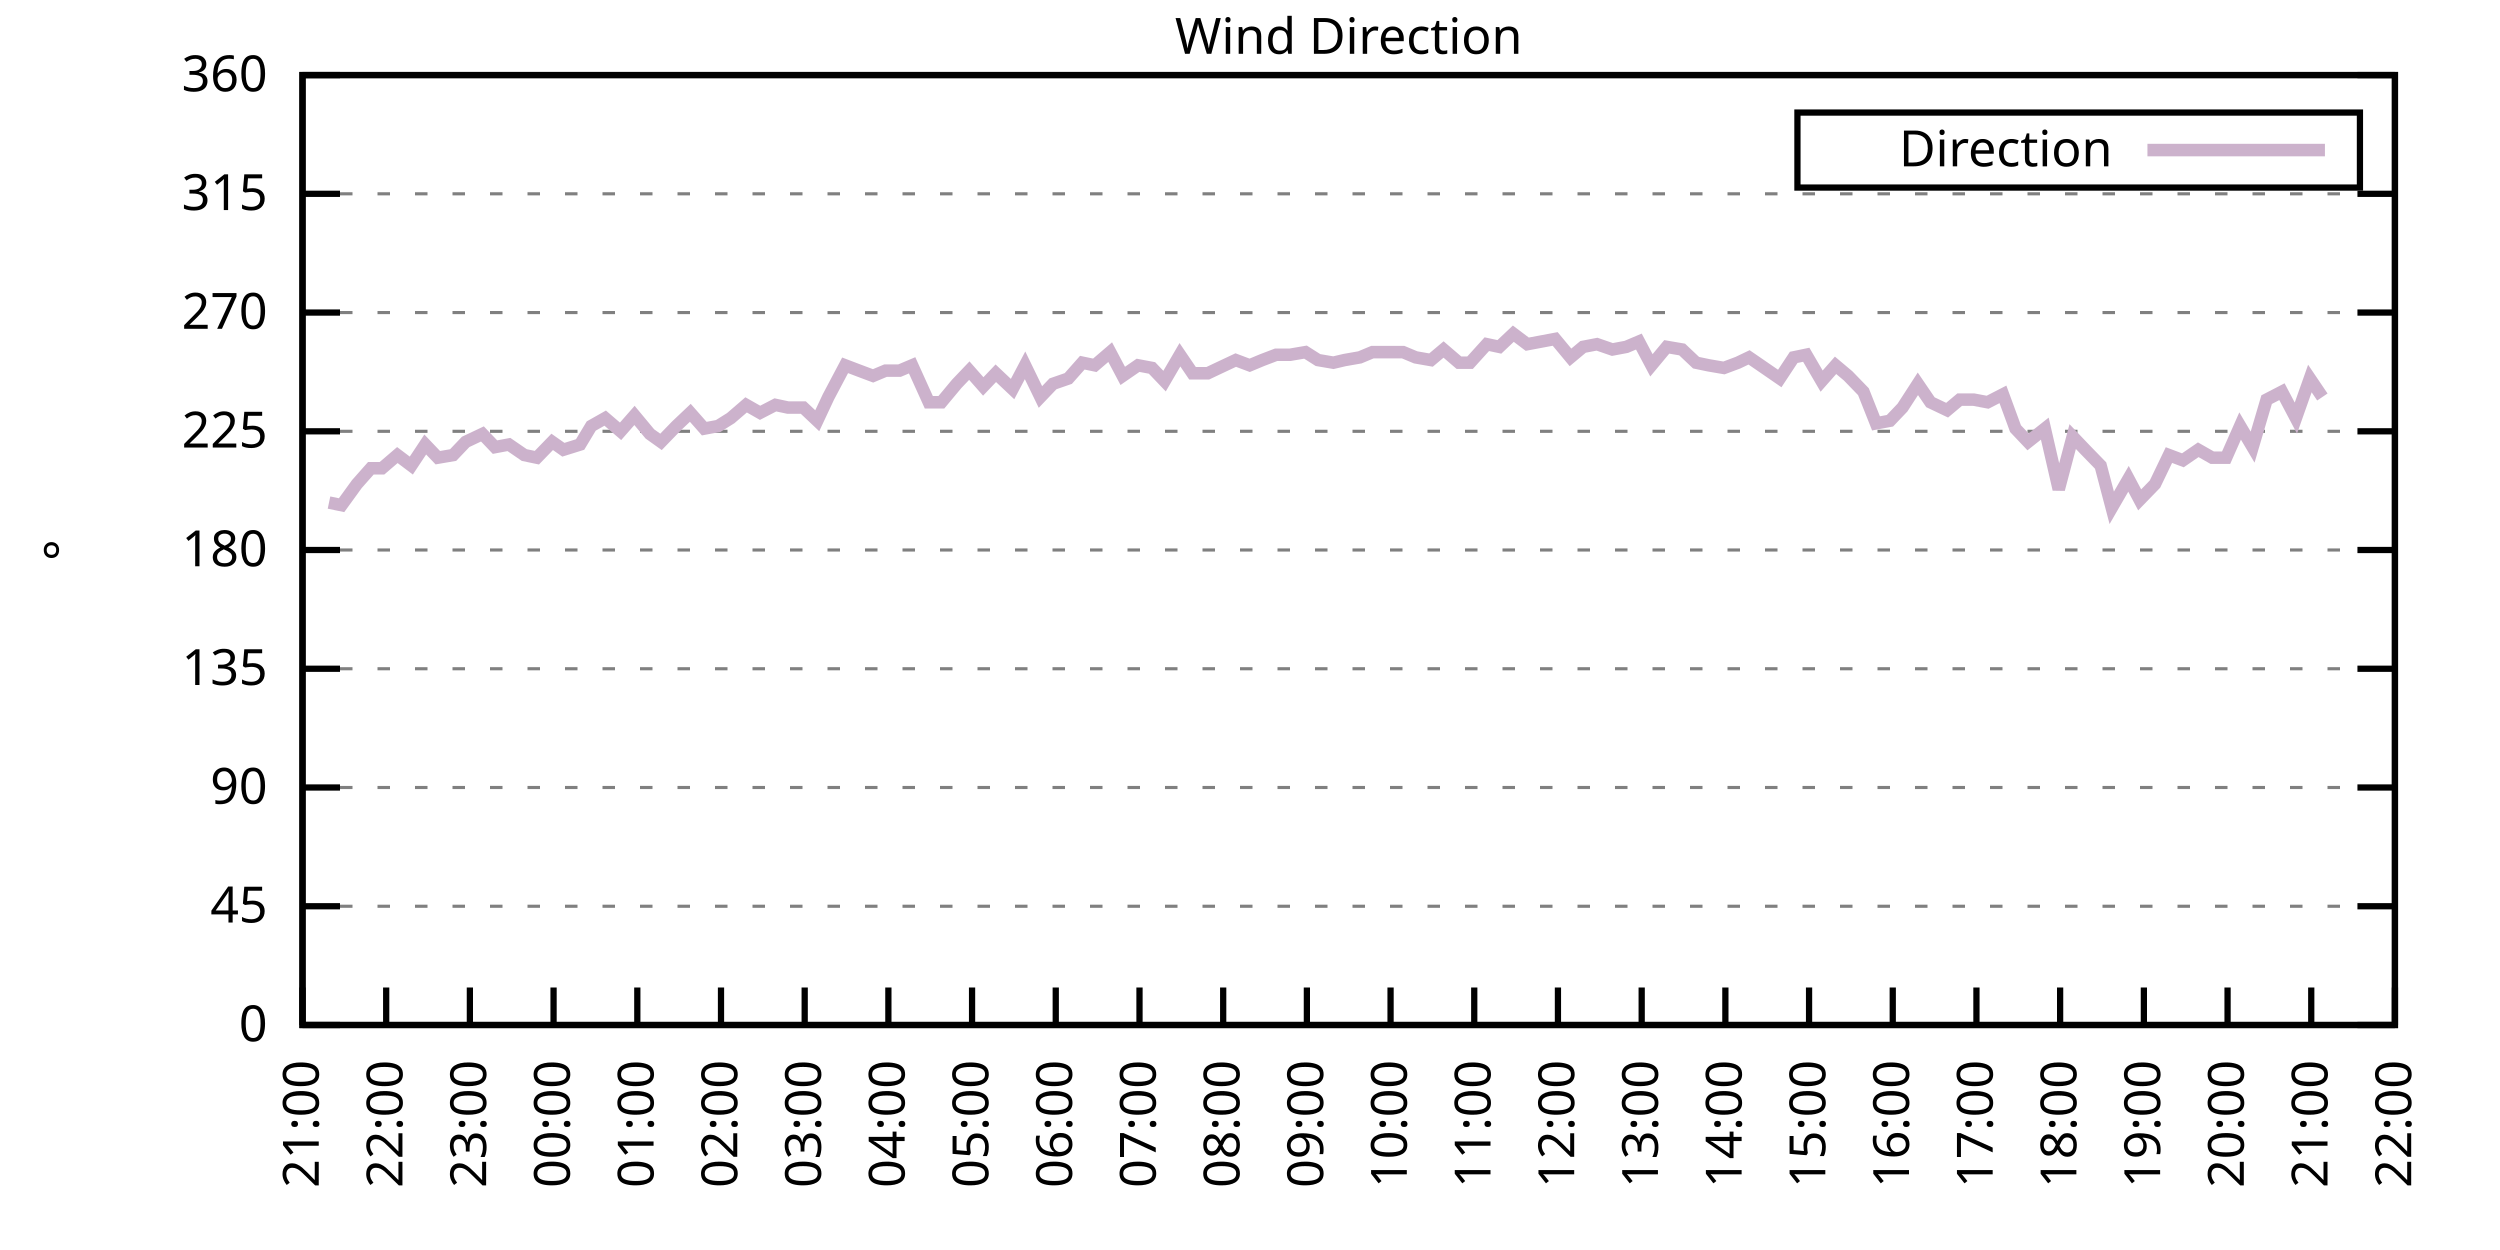
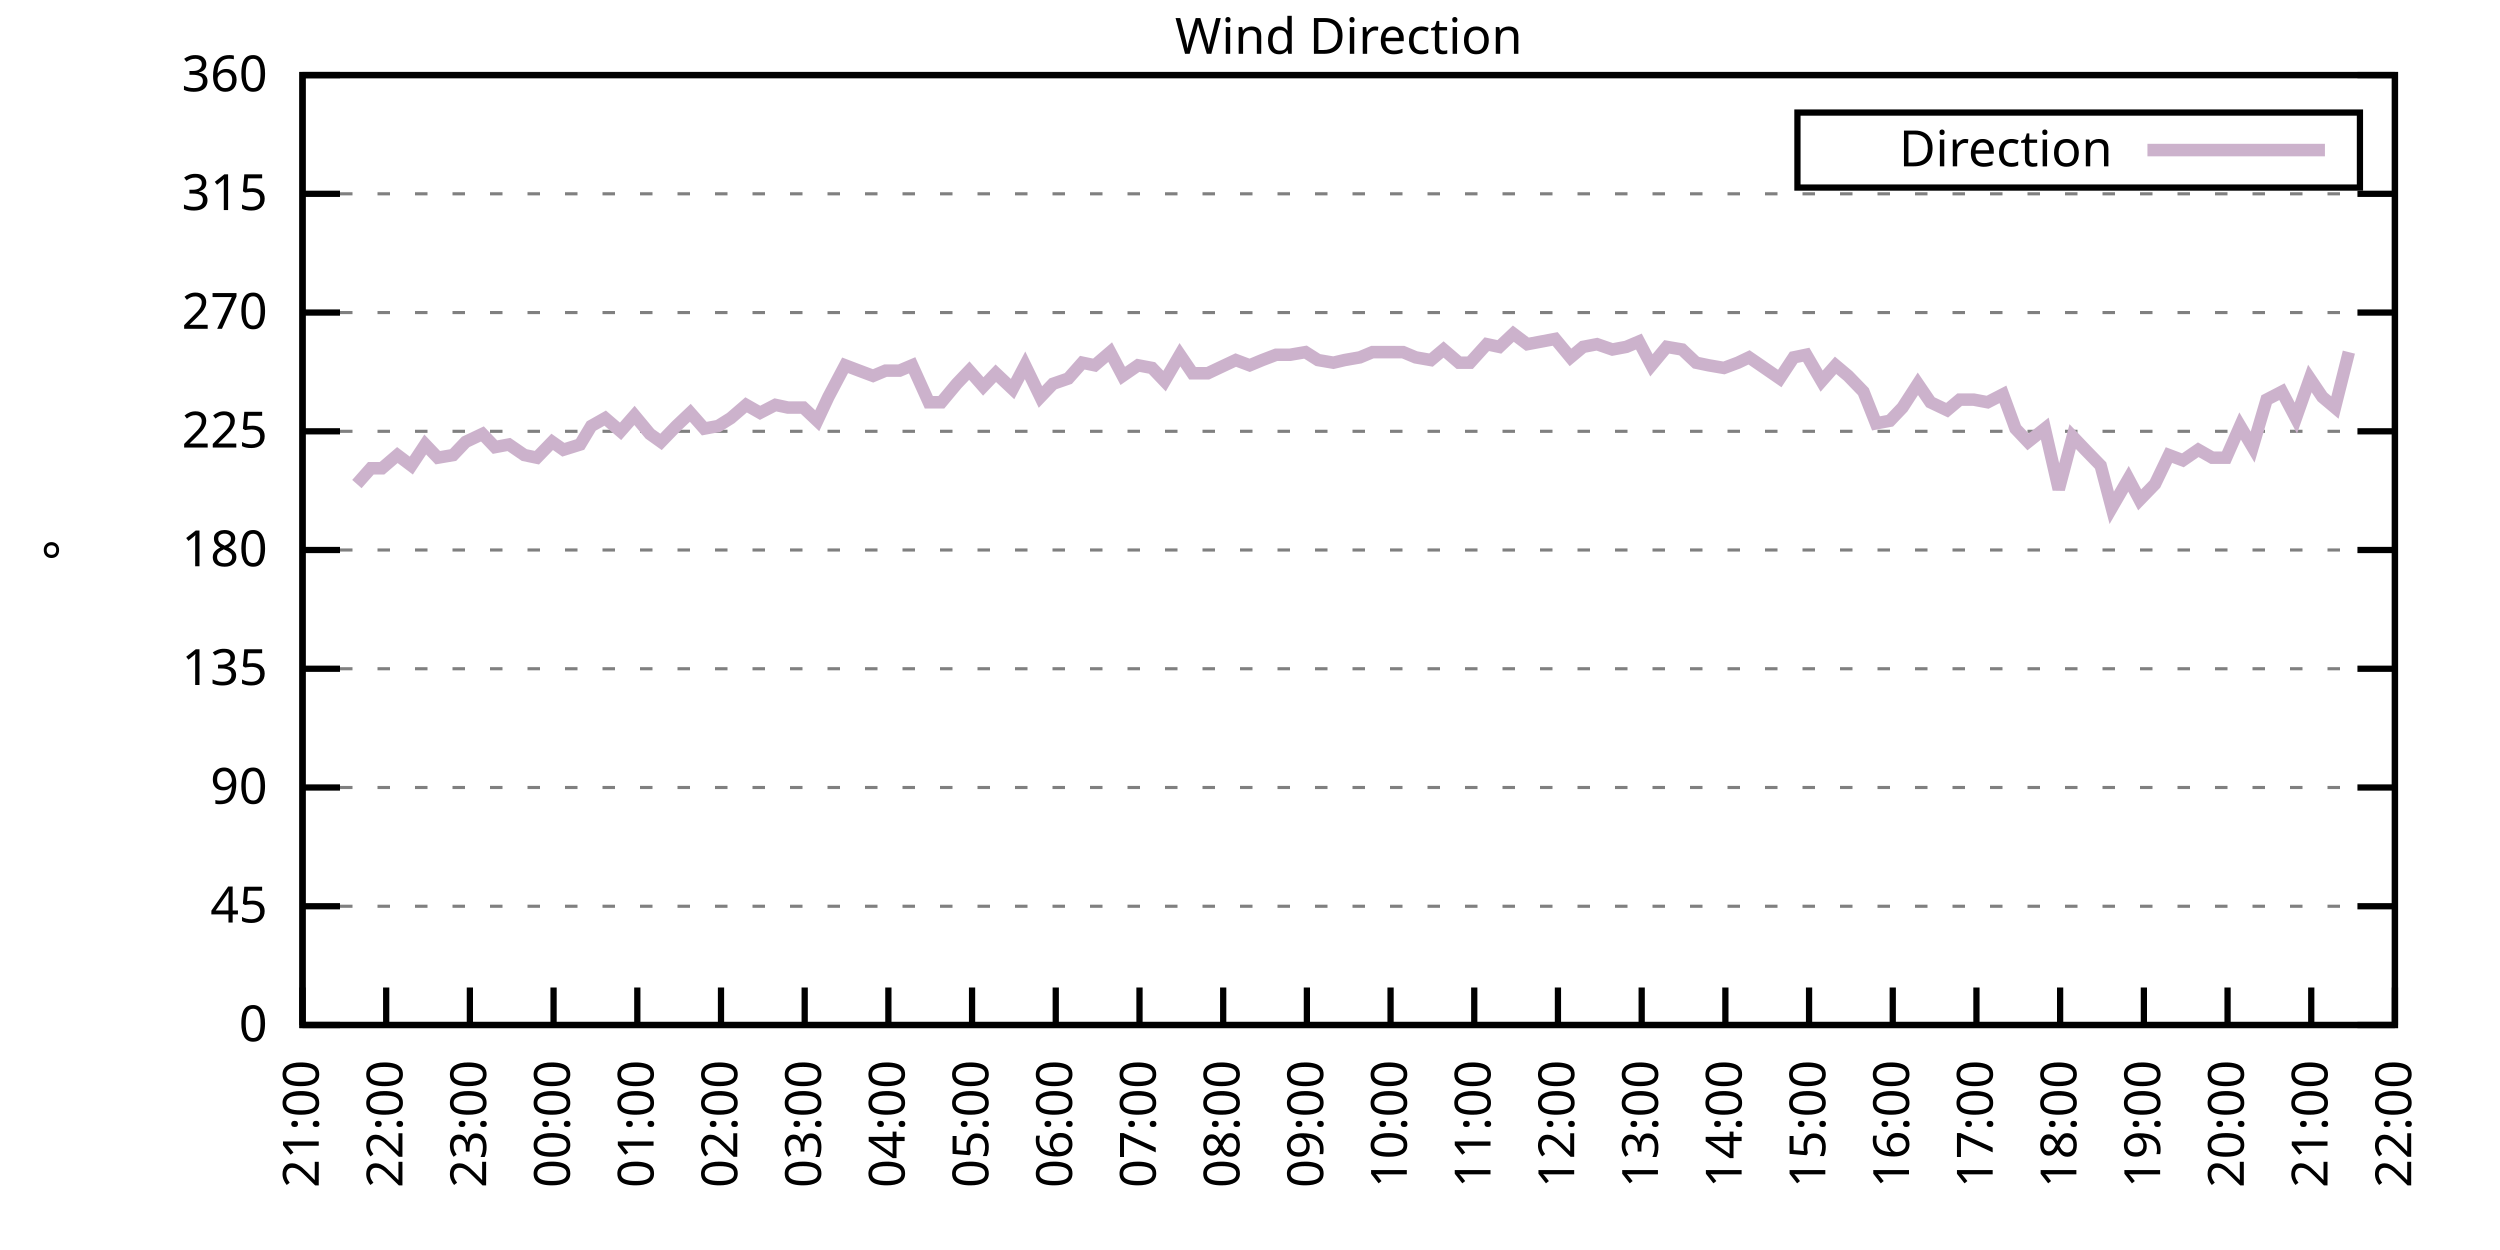
<svg xmlns="http://www.w3.org/2000/svg" xmlns:xlink="http://www.w3.org/1999/xlink" width="400" height="200" viewBox="0 0 400 200">
  <g id="gnuplot_canvas">
    <rect x="0" y="0" width="400" height="200" fill="none" />
    <defs>
      <circle id="gpDot" r="0.5" stroke-width="0.5" stroke="currentColor" />
      <path id="gpPt0" stroke-width="0.333" stroke="currentColor" d="M-1,0 h2 M0,-1 v2" />
      <path id="gpPt1" stroke-width="0.333" stroke="currentColor" d="M-1,-1 L1,1 M1,-1 L-1,1" />
      <path id="gpPt2" stroke-width="0.333" stroke="currentColor" d="M-1,0 L1,0 M0,-1 L0,1 M-1,-1 L1,1 M-1,1 L1,-1" />
      <rect id="gpPt3" stroke-width="0.333" stroke="currentColor" x="-1" y="-1" width="2" height="2" />
      <rect id="gpPt4" stroke-width="0.333" stroke="currentColor" fill="currentColor" x="-1" y="-1" width="2" height="2" />
      <circle id="gpPt5" stroke-width="0.333" stroke="currentColor" cx="0" cy="0" r="1" />
      <use xlink:href="#gpPt5" id="gpPt6" fill="currentColor" stroke="none" />
      <path id="gpPt7" stroke-width="0.333" stroke="currentColor" d="M0,-1.33 L-1.33,0.67 L1.33,0.67 z" />
      <use xlink:href="#gpPt7" id="gpPt8" fill="currentColor" stroke="none" />
      <use xlink:href="#gpPt7" id="gpPt9" stroke="currentColor" transform="rotate(180)" />
      <use xlink:href="#gpPt9" id="gpPt10" fill="currentColor" stroke="none" />
      <use xlink:href="#gpPt3" id="gpPt11" stroke="currentColor" transform="rotate(45)" />
      <use xlink:href="#gpPt11" id="gpPt12" fill="currentColor" stroke="none" />
      <path id="gpPt13" stroke-width="0.333" stroke="currentColor" d="M0,1.330 L1.265,0.411 L0.782,-1.067 L-0.782,-1.076 L-1.265,0.411 z" />
      <use xlink:href="#gpPt13" id="gpPt14" fill="currentColor" stroke="none" />
      <filter id="textbox" filterUnits="objectBoundingBox" x="0" y="0" height="1" width="1">
        <feFlood flood-color="white" flood-opacity="1" result="bgnd" />
        <feComposite in="SourceGraphic" in2="bgnd" operator="atop" />
      </filter>
      <filter id="greybox" filterUnits="objectBoundingBox" x="0" y="0" height="1" width="1">
        <feFlood flood-color="lightgrey" flood-opacity="1" result="grey" />
        <feComposite in="SourceGraphic" in2="grey" operator="atop" />
      </filter>
    </defs>
    <g fill="none" color="white" stroke="currentColor" stroke-width="1.00" stroke-linecap="butt" stroke-linejoin="miter">
</g>
    <g fill="none" color="black" stroke="currentColor" stroke-width="1.00" stroke-linecap="butt" stroke-linejoin="miter">
      <g stroke="none" shape-rendering="crispEdges">
        <polygon fill="rgb(255, 255, 255)" points="48.40,164.00 383.18,164.00 383.18,12.02 48.40,12.02 " />
      </g>
    </g>
    <g fill="none" color="black" stroke="currentColor" stroke-width="1.00" stroke-linecap="butt" stroke-linejoin="miter">
</g>
    <g fill="none" color="black" stroke="black" stroke-width="0.50" stroke-linecap="butt" stroke-linejoin="miter">
</g>
    <g fill="none" color="gray" stroke="currentColor" stroke-width="0.50" stroke-linecap="butt" stroke-linejoin="miter">
      <path stroke="gray" stroke-dasharray="2,4" class="gridline" d="M48.40,164.00 L383.19,164.00  " />
    </g>
    <g fill="none" color="gray" stroke="gray" stroke-width="1.00" stroke-linecap="butt" stroke-linejoin="miter">
</g>
    <g fill="none" color="black" stroke="currentColor" stroke-width="1.00" stroke-linecap="butt" stroke-linejoin="miter">
      <path stroke="black" d="M48.40,164.00 L54.40,164.00 M383.19,164.00 L377.19,164.00  " />
      <g transform="translate(42.80,166.60)" stroke="none" fill="black" font-family="Sans" font-size="8.00" text-anchor="end">
        <text>
          <tspan font-family="Sans"> 0</tspan>
        </text>
      </g>
    </g>
    <g fill="none" color="black" stroke="currentColor" stroke-width="1.00" stroke-linecap="butt" stroke-linejoin="miter">
</g>
    <g fill="none" color="black" stroke="black" stroke-width="0.50" stroke-linecap="butt" stroke-linejoin="miter">
</g>
    <g fill="none" color="gray" stroke="currentColor" stroke-width="0.50" stroke-linecap="butt" stroke-linejoin="miter">
      <path stroke="gray" stroke-dasharray="2,4" class="gridline" d="M48.40,145.00 L383.19,145.00  " />
    </g>
    <g fill="none" color="gray" stroke="gray" stroke-width="1.00" stroke-linecap="butt" stroke-linejoin="miter">
</g>
    <g fill="none" color="black" stroke="currentColor" stroke-width="1.00" stroke-linecap="butt" stroke-linejoin="miter">
      <path stroke="black" d="M48.40,145.00 L54.40,145.00 M383.19,145.00 L377.19,145.00  " />
      <g transform="translate(42.80,147.60)" stroke="none" fill="black" font-family="Sans" font-size="8.00" text-anchor="end">
        <text>
          <tspan font-family="Sans"> 45</tspan>
        </text>
      </g>
    </g>
    <g fill="none" color="black" stroke="currentColor" stroke-width="1.00" stroke-linecap="butt" stroke-linejoin="miter">
</g>
    <g fill="none" color="black" stroke="black" stroke-width="0.50" stroke-linecap="butt" stroke-linejoin="miter">
</g>
    <g fill="none" color="gray" stroke="currentColor" stroke-width="0.50" stroke-linecap="butt" stroke-linejoin="miter">
      <path stroke="gray" stroke-dasharray="2,4" class="gridline" d="M48.40,126.00 L383.19,126.00  " />
    </g>
    <g fill="none" color="gray" stroke="gray" stroke-width="1.00" stroke-linecap="butt" stroke-linejoin="miter">
</g>
    <g fill="none" color="black" stroke="currentColor" stroke-width="1.00" stroke-linecap="butt" stroke-linejoin="miter">
      <path stroke="black" d="M48.40,126.00 L54.40,126.00 M383.19,126.00 L377.19,126.00  " />
      <g transform="translate(42.80,128.60)" stroke="none" fill="black" font-family="Sans" font-size="8.00" text-anchor="end">
        <text>
          <tspan font-family="Sans"> 90</tspan>
        </text>
      </g>
    </g>
    <g fill="none" color="black" stroke="currentColor" stroke-width="1.00" stroke-linecap="butt" stroke-linejoin="miter">
</g>
    <g fill="none" color="black" stroke="black" stroke-width="0.50" stroke-linecap="butt" stroke-linejoin="miter">
</g>
    <g fill="none" color="gray" stroke="currentColor" stroke-width="0.50" stroke-linecap="butt" stroke-linejoin="miter">
      <path stroke="gray" stroke-dasharray="2,4" class="gridline" d="M48.40,107.00 L383.19,107.00  " />
    </g>
    <g fill="none" color="gray" stroke="gray" stroke-width="1.00" stroke-linecap="butt" stroke-linejoin="miter">
</g>
    <g fill="none" color="black" stroke="currentColor" stroke-width="1.00" stroke-linecap="butt" stroke-linejoin="miter">
      <path stroke="black" d="M48.40,107.00 L54.40,107.00 M383.19,107.00 L377.19,107.00  " />
      <g transform="translate(42.80,109.60)" stroke="none" fill="black" font-family="Sans" font-size="8.00" text-anchor="end">
        <text>
          <tspan font-family="Sans"> 135</tspan>
        </text>
      </g>
    </g>
    <g fill="none" color="black" stroke="currentColor" stroke-width="1.00" stroke-linecap="butt" stroke-linejoin="miter">
</g>
    <g fill="none" color="black" stroke="black" stroke-width="0.50" stroke-linecap="butt" stroke-linejoin="miter">
</g>
    <g fill="none" color="gray" stroke="currentColor" stroke-width="0.50" stroke-linecap="butt" stroke-linejoin="miter">
      <path stroke="gray" stroke-dasharray="2,4" class="gridline" d="M48.40,88.00 L383.19,88.00  " />
    </g>
    <g fill="none" color="gray" stroke="gray" stroke-width="1.00" stroke-linecap="butt" stroke-linejoin="miter">
</g>
    <g fill="none" color="black" stroke="currentColor" stroke-width="1.00" stroke-linecap="butt" stroke-linejoin="miter">
      <path stroke="black" d="M48.40,88.00 L54.40,88.00 M383.19,88.00 L377.19,88.00  " />
      <g transform="translate(42.80,90.60)" stroke="none" fill="black" font-family="Sans" font-size="8.00" text-anchor="end">
        <text>
          <tspan font-family="Sans"> 180</tspan>
        </text>
      </g>
    </g>
    <g fill="none" color="black" stroke="currentColor" stroke-width="1.00" stroke-linecap="butt" stroke-linejoin="miter">
</g>
    <g fill="none" color="black" stroke="black" stroke-width="0.50" stroke-linecap="butt" stroke-linejoin="miter">
</g>
    <g fill="none" color="gray" stroke="currentColor" stroke-width="0.50" stroke-linecap="butt" stroke-linejoin="miter">
      <path stroke="gray" stroke-dasharray="2,4" class="gridline" d="M48.40,69.01 L383.19,69.01  " />
    </g>
    <g fill="none" color="gray" stroke="gray" stroke-width="1.00" stroke-linecap="butt" stroke-linejoin="miter">
</g>
    <g fill="none" color="black" stroke="currentColor" stroke-width="1.00" stroke-linecap="butt" stroke-linejoin="miter">
      <path stroke="black" d="M48.40,69.01 L54.40,69.01 M383.19,69.01 L377.19,69.01  " />
      <g transform="translate(42.80,71.61)" stroke="none" fill="black" font-family="Sans" font-size="8.00" text-anchor="end">
        <text>
          <tspan font-family="Sans"> 225</tspan>
        </text>
      </g>
    </g>
    <g fill="none" color="black" stroke="currentColor" stroke-width="1.00" stroke-linecap="butt" stroke-linejoin="miter">
</g>
    <g fill="none" color="black" stroke="black" stroke-width="0.50" stroke-linecap="butt" stroke-linejoin="miter">
</g>
    <g fill="none" color="gray" stroke="currentColor" stroke-width="0.50" stroke-linecap="butt" stroke-linejoin="miter">
      <path stroke="gray" stroke-dasharray="2,4" class="gridline" d="M48.40,50.01 L383.19,50.01  " />
    </g>
    <g fill="none" color="gray" stroke="gray" stroke-width="1.00" stroke-linecap="butt" stroke-linejoin="miter">
</g>
    <g fill="none" color="black" stroke="currentColor" stroke-width="1.00" stroke-linecap="butt" stroke-linejoin="miter">
      <path stroke="black" d="M48.40,50.01 L54.40,50.01 M383.19,50.01 L377.19,50.01  " />
      <g transform="translate(42.80,52.61)" stroke="none" fill="black" font-family="Sans" font-size="8.00" text-anchor="end">
        <text>
          <tspan font-family="Sans"> 270</tspan>
        </text>
      </g>
    </g>
    <g fill="none" color="black" stroke="currentColor" stroke-width="1.00" stroke-linecap="butt" stroke-linejoin="miter">
</g>
    <g fill="none" color="black" stroke="black" stroke-width="0.50" stroke-linecap="butt" stroke-linejoin="miter">
</g>
    <g fill="none" color="gray" stroke="currentColor" stroke-width="0.50" stroke-linecap="butt" stroke-linejoin="miter">
      <path stroke="gray" stroke-dasharray="2,4" class="gridline" d="M48.40,31.01 L383.19,31.01  " />
    </g>
    <g fill="none" color="gray" stroke="gray" stroke-width="1.00" stroke-linecap="butt" stroke-linejoin="miter">
</g>
    <g fill="none" color="black" stroke="currentColor" stroke-width="1.00" stroke-linecap="butt" stroke-linejoin="miter">
      <path stroke="black" d="M48.40,31.01 L54.40,31.01 M383.19,31.01 L377.19,31.01  " />
      <g transform="translate(42.80,33.61)" stroke="none" fill="black" font-family="Sans" font-size="8.00" text-anchor="end">
        <text>
          <tspan font-family="Sans"> 315</tspan>
        </text>
      </g>
    </g>
    <g fill="none" color="black" stroke="currentColor" stroke-width="1.00" stroke-linecap="butt" stroke-linejoin="miter">
</g>
    <g fill="none" color="black" stroke="black" stroke-width="0.50" stroke-linecap="butt" stroke-linejoin="miter">
</g>
    <g fill="none" color="gray" stroke="currentColor" stroke-width="0.50" stroke-linecap="butt" stroke-linejoin="miter">
      <path stroke="gray" stroke-dasharray="2,4" class="gridline" d="M48.40,12.01 L383.19,12.01  " />
    </g>
    <g fill="none" color="gray" stroke="gray" stroke-width="1.00" stroke-linecap="butt" stroke-linejoin="miter">
</g>
    <g fill="none" color="black" stroke="currentColor" stroke-width="1.00" stroke-linecap="butt" stroke-linejoin="miter">
      <path stroke="black" d="M48.40,12.01 L54.40,12.01 M383.19,12.01 L377.19,12.01  " />
      <g transform="translate(42.80,14.61)" stroke="none" fill="black" font-family="Sans" font-size="8.00" text-anchor="end">
        <text>
          <tspan font-family="Sans"> 360</tspan>
        </text>
      </g>
    </g>
    <g fill="none" color="black" stroke="currentColor" stroke-width="1.00" stroke-linecap="butt" stroke-linejoin="miter">
      <path stroke="black" d="M48.40,164.00 L48.40,158.00  " />
      <g transform="translate(51.00,169.60) rotate(270.00)" stroke="none" fill="black" font-family="Sans" font-size="8.00" text-anchor="end">
        <text>
          <tspan font-family="Sans">21:00</tspan>
        </text>
      </g>
    </g>
    <g fill="none" color="black" stroke="currentColor" stroke-width="1.00" stroke-linecap="butt" stroke-linejoin="miter">
      <path stroke="black" d="M61.79,164.00 L61.79,158.00  " />
      <g transform="translate(64.39,169.60) rotate(270.00)" stroke="none" fill="black" font-family="Sans" font-size="8.00" text-anchor="end">
        <text>
          <tspan font-family="Sans">22:00</tspan>
        </text>
      </g>
    </g>
    <g fill="none" color="black" stroke="currentColor" stroke-width="1.00" stroke-linecap="butt" stroke-linejoin="miter">
      <path stroke="black" d="M75.18,164.00 L75.18,158.00  " />
      <g transform="translate(77.78,169.60) rotate(270.00)" stroke="none" fill="black" font-family="Sans" font-size="8.00" text-anchor="end">
        <text>
          <tspan font-family="Sans">23:00</tspan>
        </text>
      </g>
    </g>
    <g fill="none" color="black" stroke="currentColor" stroke-width="1.00" stroke-linecap="butt" stroke-linejoin="miter">
      <path stroke="black" d="M88.57,164.00 L88.57,158.00  " />
      <g transform="translate(91.17,169.60) rotate(270.00)" stroke="none" fill="black" font-family="Sans" font-size="8.00" text-anchor="end">
        <text>
          <tspan font-family="Sans">00:00</tspan>
        </text>
      </g>
    </g>
    <g fill="none" color="black" stroke="currentColor" stroke-width="1.00" stroke-linecap="butt" stroke-linejoin="miter">
      <path stroke="black" d="M101.97,164.00 L101.97,158.00  " />
      <g transform="translate(104.57,169.60) rotate(270.00)" stroke="none" fill="black" font-family="Sans" font-size="8.00" text-anchor="end">
        <text>
          <tspan font-family="Sans">01:00</tspan>
        </text>
      </g>
    </g>
    <g fill="none" color="black" stroke="currentColor" stroke-width="1.00" stroke-linecap="butt" stroke-linejoin="miter">
      <path stroke="black" d="M115.36,164.00 L115.36,158.00  " />
      <g transform="translate(117.96,169.60) rotate(270.00)" stroke="none" fill="black" font-family="Sans" font-size="8.00" text-anchor="end">
        <text>
          <tspan font-family="Sans">02:00</tspan>
        </text>
      </g>
    </g>
    <g fill="none" color="black" stroke="currentColor" stroke-width="1.00" stroke-linecap="butt" stroke-linejoin="miter">
      <path stroke="black" d="M128.75,164.00 L128.75,158.00  " />
      <g transform="translate(131.35,169.60) rotate(270.00)" stroke="none" fill="black" font-family="Sans" font-size="8.00" text-anchor="end">
        <text>
          <tspan font-family="Sans">03:00</tspan>
        </text>
      </g>
    </g>
    <g fill="none" color="black" stroke="currentColor" stroke-width="1.00" stroke-linecap="butt" stroke-linejoin="miter">
      <path stroke="black" d="M142.14,164.00 L142.14,158.00  " />
      <g transform="translate(144.74,169.60) rotate(270.00)" stroke="none" fill="black" font-family="Sans" font-size="8.00" text-anchor="end">
        <text>
          <tspan font-family="Sans">04:00</tspan>
        </text>
      </g>
    </g>
    <g fill="none" color="black" stroke="currentColor" stroke-width="1.00" stroke-linecap="butt" stroke-linejoin="miter">
      <path stroke="black" d="M155.53,164.00 L155.53,158.00  " />
      <g transform="translate(158.13,169.60) rotate(270.00)" stroke="none" fill="black" font-family="Sans" font-size="8.00" text-anchor="end">
        <text>
          <tspan font-family="Sans">05:00</tspan>
        </text>
      </g>
    </g>
    <g fill="none" color="black" stroke="currentColor" stroke-width="1.00" stroke-linecap="butt" stroke-linejoin="miter">
      <path stroke="black" d="M168.92,164.00 L168.92,158.00  " />
      <g transform="translate(171.52,169.60) rotate(270.00)" stroke="none" fill="black" font-family="Sans" font-size="8.00" text-anchor="end">
        <text>
          <tspan font-family="Sans">06:00</tspan>
        </text>
      </g>
    </g>
    <g fill="none" color="black" stroke="currentColor" stroke-width="1.00" stroke-linecap="butt" stroke-linejoin="miter">
      <path stroke="black" d="M182.32,164.00 L182.32,158.00  " />
      <g transform="translate(184.92,169.60) rotate(270.00)" stroke="none" fill="black" font-family="Sans" font-size="8.00" text-anchor="end">
        <text>
          <tspan font-family="Sans">07:00</tspan>
        </text>
      </g>
    </g>
    <g fill="none" color="black" stroke="currentColor" stroke-width="1.00" stroke-linecap="butt" stroke-linejoin="miter">
      <path stroke="black" d="M195.71,164.00 L195.71,158.00  " />
      <g transform="translate(198.31,169.60) rotate(270.00)" stroke="none" fill="black" font-family="Sans" font-size="8.00" text-anchor="end">
        <text>
          <tspan font-family="Sans">08:00</tspan>
        </text>
      </g>
    </g>
    <g fill="none" color="black" stroke="currentColor" stroke-width="1.00" stroke-linecap="butt" stroke-linejoin="miter">
      <path stroke="black" d="M209.10,164.00 L209.10,158.00  " />
      <g transform="translate(211.70,169.60) rotate(270.00)" stroke="none" fill="black" font-family="Sans" font-size="8.00" text-anchor="end">
        <text>
          <tspan font-family="Sans">09:00</tspan>
        </text>
      </g>
    </g>
    <g fill="none" color="black" stroke="currentColor" stroke-width="1.00" stroke-linecap="butt" stroke-linejoin="miter">
      <path stroke="black" d="M222.49,164.00 L222.49,158.00  " />
      <g transform="translate(225.09,169.60) rotate(270.00)" stroke="none" fill="black" font-family="Sans" font-size="8.00" text-anchor="end">
        <text>
          <tspan font-family="Sans">10:00</tspan>
        </text>
      </g>
    </g>
    <g fill="none" color="black" stroke="currentColor" stroke-width="1.00" stroke-linecap="butt" stroke-linejoin="miter">
      <path stroke="black" d="M235.88,164.00 L235.88,158.00  " />
      <g transform="translate(238.48,169.60) rotate(270.00)" stroke="none" fill="black" font-family="Sans" font-size="8.00" text-anchor="end">
        <text>
          <tspan font-family="Sans">11:00</tspan>
        </text>
      </g>
    </g>
    <g fill="none" color="black" stroke="currentColor" stroke-width="1.00" stroke-linecap="butt" stroke-linejoin="miter">
      <path stroke="black" d="M249.27,164.00 L249.27,158.00  " />
      <g transform="translate(251.87,169.60) rotate(270.00)" stroke="none" fill="black" font-family="Sans" font-size="8.00" text-anchor="end">
        <text>
          <tspan font-family="Sans">12:00</tspan>
        </text>
      </g>
    </g>
    <g fill="none" color="black" stroke="currentColor" stroke-width="1.00" stroke-linecap="butt" stroke-linejoin="miter">
      <path stroke="black" d="M262.67,164.00 L262.67,158.00  " />
      <g transform="translate(265.27,169.60) rotate(270.00)" stroke="none" fill="black" font-family="Sans" font-size="8.00" text-anchor="end">
        <text>
          <tspan font-family="Sans">13:00</tspan>
        </text>
      </g>
    </g>
    <g fill="none" color="black" stroke="currentColor" stroke-width="1.00" stroke-linecap="butt" stroke-linejoin="miter">
      <path stroke="black" d="M276.06,164.00 L276.06,158.00  " />
      <g transform="translate(278.66,169.60) rotate(270.00)" stroke="none" fill="black" font-family="Sans" font-size="8.00" text-anchor="end">
        <text>
          <tspan font-family="Sans">14:00</tspan>
        </text>
      </g>
    </g>
    <g fill="none" color="black" stroke="currentColor" stroke-width="1.00" stroke-linecap="butt" stroke-linejoin="miter">
      <path stroke="black" d="M289.45,164.00 L289.45,158.00  " />
      <g transform="translate(292.05,169.60) rotate(270.00)" stroke="none" fill="black" font-family="Sans" font-size="8.00" text-anchor="end">
        <text>
          <tspan font-family="Sans">15:00</tspan>
        </text>
      </g>
    </g>
    <g fill="none" color="black" stroke="currentColor" stroke-width="1.00" stroke-linecap="butt" stroke-linejoin="miter">
      <path stroke="black" d="M302.84,164.00 L302.84,158.00  " />
      <g transform="translate(305.44,169.60) rotate(270.00)" stroke="none" fill="black" font-family="Sans" font-size="8.00" text-anchor="end">
        <text>
          <tspan font-family="Sans">16:00</tspan>
        </text>
      </g>
    </g>
    <g fill="none" color="black" stroke="currentColor" stroke-width="1.00" stroke-linecap="butt" stroke-linejoin="miter">
      <path stroke="black" d="M316.23,164.00 L316.23,158.00  " />
      <g transform="translate(318.83,169.60) rotate(270.00)" stroke="none" fill="black" font-family="Sans" font-size="8.00" text-anchor="end">
        <text>
          <tspan font-family="Sans">17:00</tspan>
        </text>
      </g>
    </g>
    <g fill="none" color="black" stroke="currentColor" stroke-width="1.00" stroke-linecap="butt" stroke-linejoin="miter">
      <path stroke="black" d="M329.62,164.00 L329.62,158.00  " />
      <g transform="translate(332.22,169.60) rotate(270.00)" stroke="none" fill="black" font-family="Sans" font-size="8.00" text-anchor="end">
        <text>
          <tspan font-family="Sans">18:00</tspan>
        </text>
      </g>
    </g>
    <g fill="none" color="black" stroke="currentColor" stroke-width="1.00" stroke-linecap="butt" stroke-linejoin="miter">
      <path stroke="black" d="M343.02,164.00 L343.02,158.00  " />
      <g transform="translate(345.62,169.60) rotate(270.00)" stroke="none" fill="black" font-family="Sans" font-size="8.00" text-anchor="end">
        <text>
          <tspan font-family="Sans">19:00</tspan>
        </text>
      </g>
    </g>
    <g fill="none" color="black" stroke="currentColor" stroke-width="1.00" stroke-linecap="butt" stroke-linejoin="miter">
      <path stroke="black" d="M356.41,164.00 L356.41,158.00  " />
      <g transform="translate(359.01,169.60) rotate(270.00)" stroke="none" fill="black" font-family="Sans" font-size="8.00" text-anchor="end">
        <text>
          <tspan font-family="Sans">20:00</tspan>
        </text>
      </g>
    </g>
    <g fill="none" color="black" stroke="currentColor" stroke-width="1.00" stroke-linecap="butt" stroke-linejoin="miter">
      <path stroke="black" d="M369.80,164.00 L369.80,158.00  " />
      <g transform="translate(372.40,169.60) rotate(270.00)" stroke="none" fill="black" font-family="Sans" font-size="8.00" text-anchor="end">
        <text>
          <tspan font-family="Sans">21:00</tspan>
        </text>
      </g>
    </g>
    <g fill="none" color="black" stroke="currentColor" stroke-width="1.00" stroke-linecap="butt" stroke-linejoin="miter">
      <path stroke="black" d="M383.19,164.00 L383.19,158.00  " />
      <g transform="translate(385.79,169.60) rotate(270.00)" stroke="none" fill="black" font-family="Sans" font-size="8.00" text-anchor="end">
        <text>
          <tspan font-family="Sans">22:00</tspan>
        </text>
      </g>
    </g>
    <g fill="none" color="black" stroke="currentColor" stroke-width="1.00" stroke-linecap="butt" stroke-linejoin="miter">
</g>
    <g fill="none" color="black" stroke="currentColor" stroke-width="1.00" stroke-linecap="butt" stroke-linejoin="miter">
      <path stroke="black" d="M48.40,12.01 L48.40,164.00 L383.19,164.00 L383.19,12.01 L48.40,12.01 Z  " />
    </g>
    <g fill="none" color="black" stroke="currentColor" stroke-width="1.00" stroke-linecap="butt" stroke-linejoin="miter">
</g>
    <g fill="none" color="black" stroke="currentColor" stroke-width="1.00" stroke-linecap="butt" stroke-linejoin="miter">
      <path stroke="black" d="M287.59,30.01 L287.59,18.01 L377.59,18.01 L377.59,30.01 L287.59,30.01 Z  " />
    </g>
    <g id="Wind_direction_plot_1">
      <g fill="none" color="white" stroke="black" stroke-width="2.00" stroke-linecap="butt" stroke-linejoin="miter">
</g>
      <g fill="none" color="black" stroke="currentColor" stroke-width="2.00" stroke-linecap="butt" stroke-linejoin="miter">
        <g transform="translate(337.99,26.61)" stroke="none" fill="black" font-family="Sans" font-size="8.00" text-anchor="end">
          <text>
            <tspan font-family="Sans">Direction</tspan>
          </text>
        </g>
      </g>
      <g fill="none" color="black" stroke="currentColor" stroke-width="2.00" stroke-linecap="butt" stroke-linejoin="miter">
-         <path stroke="rgb(204, 178, 204)" d="M343.59,24.01 L371.99,24.01 M52.64,80.41 L54.65,80.83 L57.10,77.45 L59.34,74.92 L61.12,74.92 L63.58,72.81   L65.81,74.49 L68.04,71.12 L70.05,73.23 L72.50,72.81 L74.51,70.70 L77.19,69.43 L79.20,71.54 L81.43,71.12   L83.89,72.81 L85.90,73.23 L88.35,70.70 L90.14,71.96 L92.82,71.12 L94.60,68.16 L96.83,66.90 L99.29,69.01   L101.52,66.47 L103.98,69.43 L105.76,70.70 L108.22,68.16 L110.45,66.05 L112.68,68.58 L114.91,68.16 L116.92,66.90   L119.38,64.78 L121.61,66.05 L124.06,64.78 L126.07,65.21 L128.53,65.21 L130.76,67.32 L132.54,63.52 L135.22,58.45   L137.45,59.30 L139.69,60.14 L141.69,59.30 L143.93,59.30 L145.94,58.45 L148.61,64.36 L150.62,64.36 L153.08,61.41   L155.09,59.30 L157.32,61.83 L159.33,59.72 L162.01,62.25 L164.01,58.45 L166.47,63.52 L168.48,61.41 L170.93,60.56   L173.17,58.03 L175.17,58.45 L177.63,56.34 L179.64,60.14 L182.09,58.45 L184.32,58.87 L186.33,60.98 L188.79,56.76   L190.80,59.72 L193.25,59.72 L195.04,58.87 L197.72,57.61 L199.95,58.45 L201.96,57.61 L204.19,56.76 L206.42,56.76   L208.88,56.34 L210.88,57.61 L213.34,58.03 L215.13,57.61 L217.58,57.18 L219.59,56.34 L222.04,56.34 L224.50,56.34   L226.51,57.18 L228.96,57.61 L230.97,55.92 L233.43,58.03 L235.21,58.03 L237.89,55.07 L239.90,55.50 L242.13,53.39   L244.36,55.07 L246.60,54.65 L248.83,54.23 L251.28,57.18 L253.29,55.50 L255.52,55.07 L257.98,55.92 L260.21,55.50   L262.22,54.65 L264.23,58.45 L266.68,55.50 L269.14,55.92 L271.37,58.03 L273.38,58.45 L275.83,58.87 L278.07,58.03   L279.85,57.18 L282.31,58.87 L284.76,60.56 L286.99,57.18 L289.00,56.76 L291.46,60.98 L293.69,58.45 L295.70,60.14   L298.15,62.67 L300.16,67.74 L302.39,67.32 L304.40,65.21 L306.86,61.41 L308.87,64.36 L311.54,65.63 L313.55,63.94   L315.79,63.94 L318.02,64.36 L320.47,63.10 L322.48,68.58 L324.49,70.70 L327.17,68.58 L329.40,78.29 L331.63,69.85   L333.64,71.96 L336.10,74.49 L337.88,81.25 L340.56,76.61 L342.35,79.98 L344.80,77.45 L347.03,72.81 L349.26,73.65   L351.72,71.96 L353.95,73.23 L356.18,73.23 L358.42,68.16 L360.42,71.54 L362.66,63.94 L365.11,62.67 L367.34,66.90   L369.58,60.56 L371.58,63.52  " />
+         <path stroke="rgb(204, 178, 204)" d="M343.59,24.01 L371.99,24.01 M57.10,77.45 L59.34,74.92 L61.12,74.92 L63.58,72.81 L65.81,74.49 L68.04,71.12   L70.05,73.23 L72.50,72.81 L74.51,70.70 L77.19,69.43 L79.20,71.54 L81.43,71.12 L83.89,72.81 L85.90,73.23   L88.35,70.70 L90.14,71.96 L92.82,71.12 L94.60,68.16 L96.83,66.90 L99.29,69.01 L101.52,66.47 L103.98,69.43   L105.76,70.70 L108.22,68.16 L110.45,66.05 L112.68,68.58 L114.91,68.16 L116.92,66.90 L119.38,64.78 L121.61,66.05   L124.06,64.78 L126.07,65.21 L128.53,65.21 L130.76,67.32 L132.54,63.52 L135.22,58.45 L137.45,59.30 L139.69,60.14   L141.69,59.30 L143.93,59.30 L145.94,58.45 L148.61,64.36 L150.62,64.36 L153.08,61.41 L155.09,59.30 L157.32,61.83   L159.33,59.72 L162.01,62.25 L164.01,58.45 L166.47,63.52 L168.48,61.41 L170.93,60.56 L173.17,58.03 L175.17,58.45   L177.63,56.34 L179.64,60.14 L182.09,58.45 L184.32,58.87 L186.33,60.98 L188.79,56.76 L190.80,59.72 L193.25,59.72   L195.04,58.87 L197.72,57.61 L199.95,58.45 L201.96,57.61 L204.19,56.76 L206.42,56.76 L208.88,56.34 L210.88,57.61   L213.34,58.03 L215.13,57.61 L217.58,57.18 L219.59,56.34 L222.04,56.34 L224.50,56.34 L226.51,57.18 L228.96,57.61   L230.97,55.92 L233.43,58.03 L235.21,58.03 L237.89,55.07 L239.90,55.50 L242.13,53.39 L244.36,55.07 L246.60,54.65   L248.83,54.23 L251.28,57.18 L253.29,55.50 L255.52,55.07 L257.98,55.92 L260.21,55.50 L262.22,54.65 L264.23,58.45   L266.68,55.50 L269.14,55.92 L271.37,58.03 L273.38,58.45 L275.83,58.87 L278.07,58.03 L279.85,57.18 L282.31,58.87   L284.76,60.56 L286.99,57.18 L289.00,56.76 L291.46,60.98 L293.69,58.45 L295.70,60.14 L298.15,62.67 L300.16,67.74   L302.39,67.32 L304.40,65.21 L306.86,61.41 L308.87,64.36 L311.54,65.63 L313.55,63.94 L315.79,63.94 L318.02,64.36   L320.47,63.10 L322.48,68.58 L324.49,70.70 L327.17,68.58 L329.40,78.29 L331.63,69.85 L333.64,71.96 L336.10,74.49   L337.88,81.25 L340.56,76.61 L342.35,79.98 L344.80,77.45 L347.03,72.81 L349.26,73.65 L351.72,71.96 L353.95,73.23   L356.18,73.23 L358.42,68.16 L360.42,71.54 L362.66,63.94 L365.11,62.67 L367.34,66.90 L369.58,60.56 L371.58,63.52   L373.59,65.21 L375.82,56.34  " />
      </g>
    </g>
    <g fill="none" color="black" stroke="currentColor" stroke-width="2.00" stroke-linecap="butt" stroke-linejoin="miter">
</g>
    <g fill="none" color="black" stroke="black" stroke-width="1.00" stroke-linecap="butt" stroke-linejoin="miter">
</g>
    <g fill="none" color="black" stroke="currentColor" stroke-width="1.00" stroke-linecap="butt" stroke-linejoin="miter">
      <path stroke="black" d="M48.40,12.01 L48.40,164.00 L383.19,164.00 L383.19,12.01 L48.40,12.01 Z  " />
      <g transform="translate(12.80,88.01) rotate(270.00)" stroke="none" fill="black" font-family="Sans" font-size="8.00" text-anchor="middle">
        <text>
          <tspan font-family="Sans">°</tspan>
        </text>
      </g>
    </g>
    <g fill="none" color="black" stroke="currentColor" stroke-width="1.00" stroke-linecap="butt" stroke-linejoin="miter">
</g>
    <g fill="none" color="black" stroke="currentColor" stroke-width="1.00" stroke-linecap="butt" stroke-linejoin="miter">
      <g transform="translate(215.79,8.61)" stroke="none" fill="black" font-family="Sans" font-size="8.00" text-anchor="middle">
        <text>
          <tspan font-family="Sans">Wind Direction</tspan>
        </text>
      </g>
    </g>
    <g fill="none" color="black" stroke="currentColor" stroke-width="1.00" stroke-linecap="butt" stroke-linejoin="miter">
</g>
  </g>
</svg>
